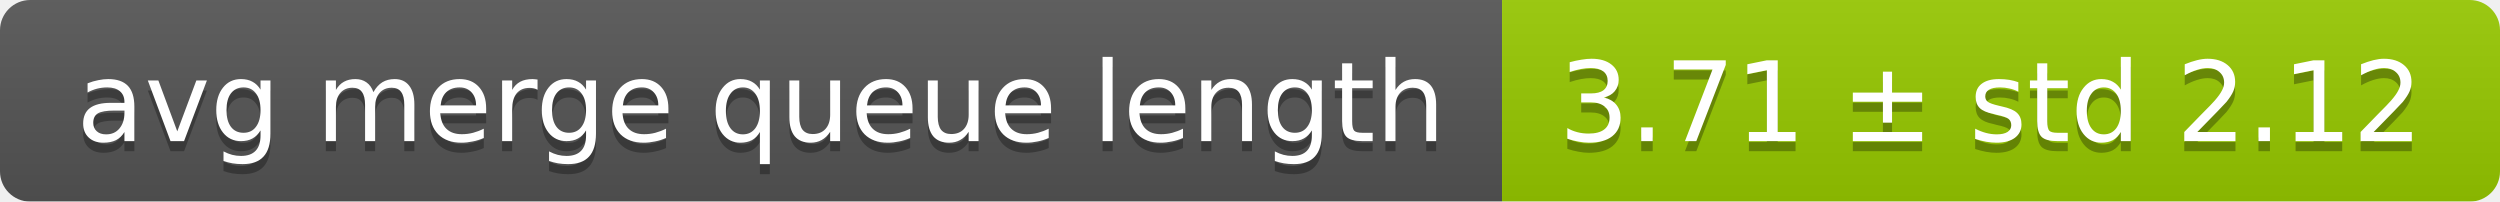
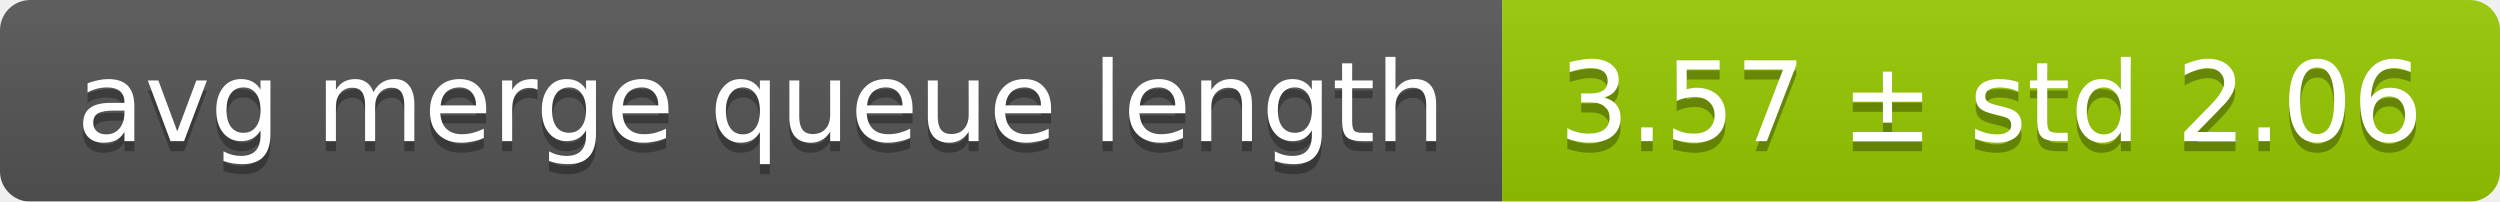
<svg xmlns="http://www.w3.org/2000/svg" width="248" height="20">
  <linearGradient id="smooth" x2="0" y2="100%">
    <stop offset="0" stop-color="#bbb" stop-opacity=".1" />
    <stop offset="1" stop-opacity=".1" />
  </linearGradient>
  <mask id="round">
    <rect width="248" height="20" rx="3" fill="#fff" />
  </mask>
  <g mask="url(#round)">
    <rect width="149" height="20" fill="#555" />
    <rect x="149" width="99" height="20" fill="#97ca00" />
    <rect width="248" height="20" fill="url(#smooth)" />
  </g>
  <g fill="#fff" text-anchor="middle" font-family="DejaVu Sans,Verdana,Geneva,sans-serif" font-size="11">
    <text x="75.5" y="15" fill="#010101" fill-opacity=".3">avg merge queue length</text>
    <text x="75.5" y="14">avg merge queue length</text>
-     <text x="197.5" y="15" fill="#010101" fill-opacity=".3">3.71 ± std 2.12</text>
-     <text x="197.5" y="14">3.71 ± std 2.12</text>
+     <text x="197.5" y="15" fill="#010101" fill-opacity=".3">3.57 ± std 2.06</text>
+     <text x="197.5" y="14">3.57 ± std 2.06</text>
  </g>
</svg>
